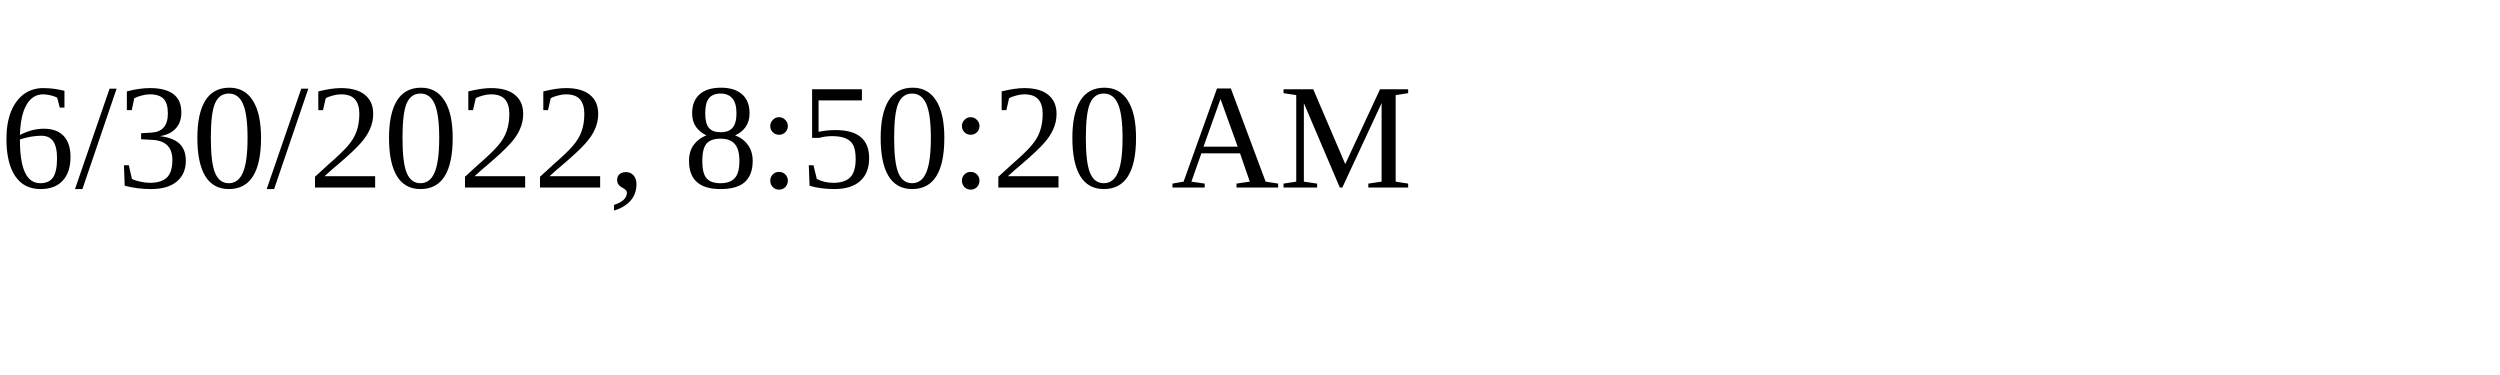
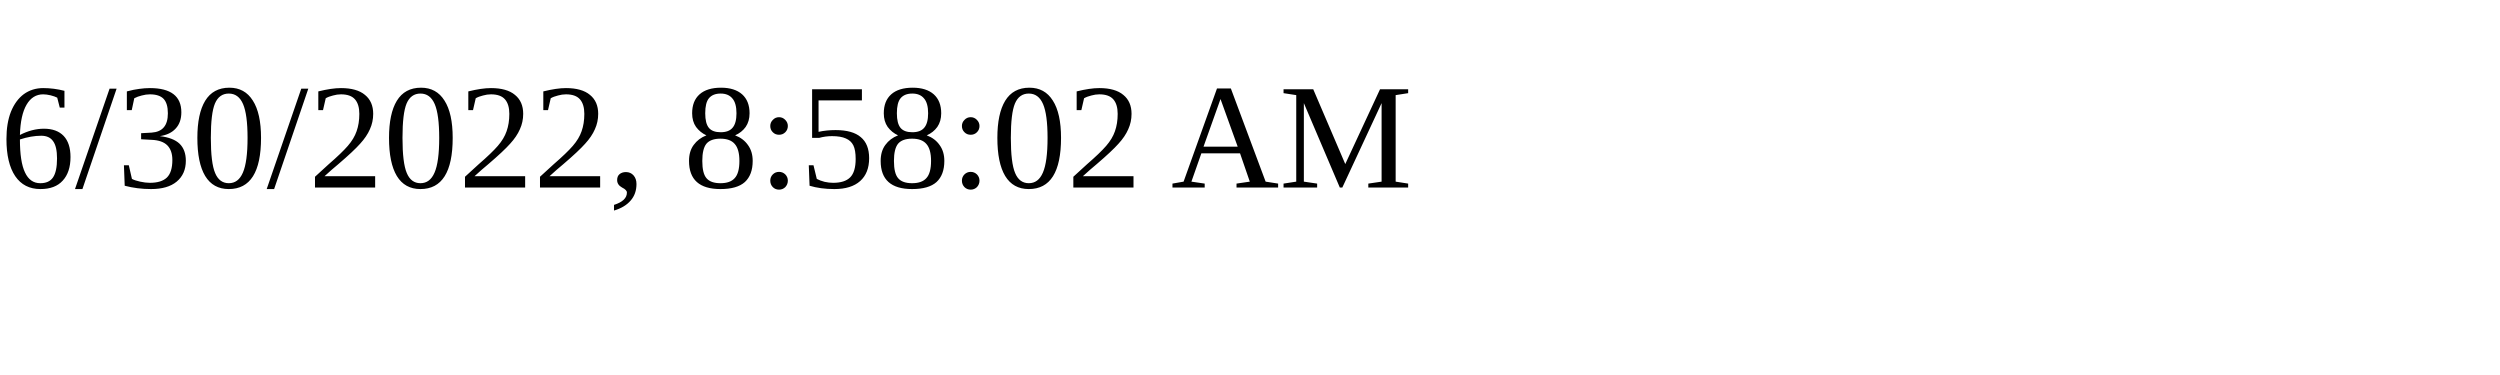
<svg xmlns="http://www.w3.org/2000/svg" height="30" width="200">
-   <text x="0" y="15">6/30/2022, 8:50:20 AM</text>
+   <text x="0" y="15">6/30/2022, 8:58:02 AM</text>
</svg>
